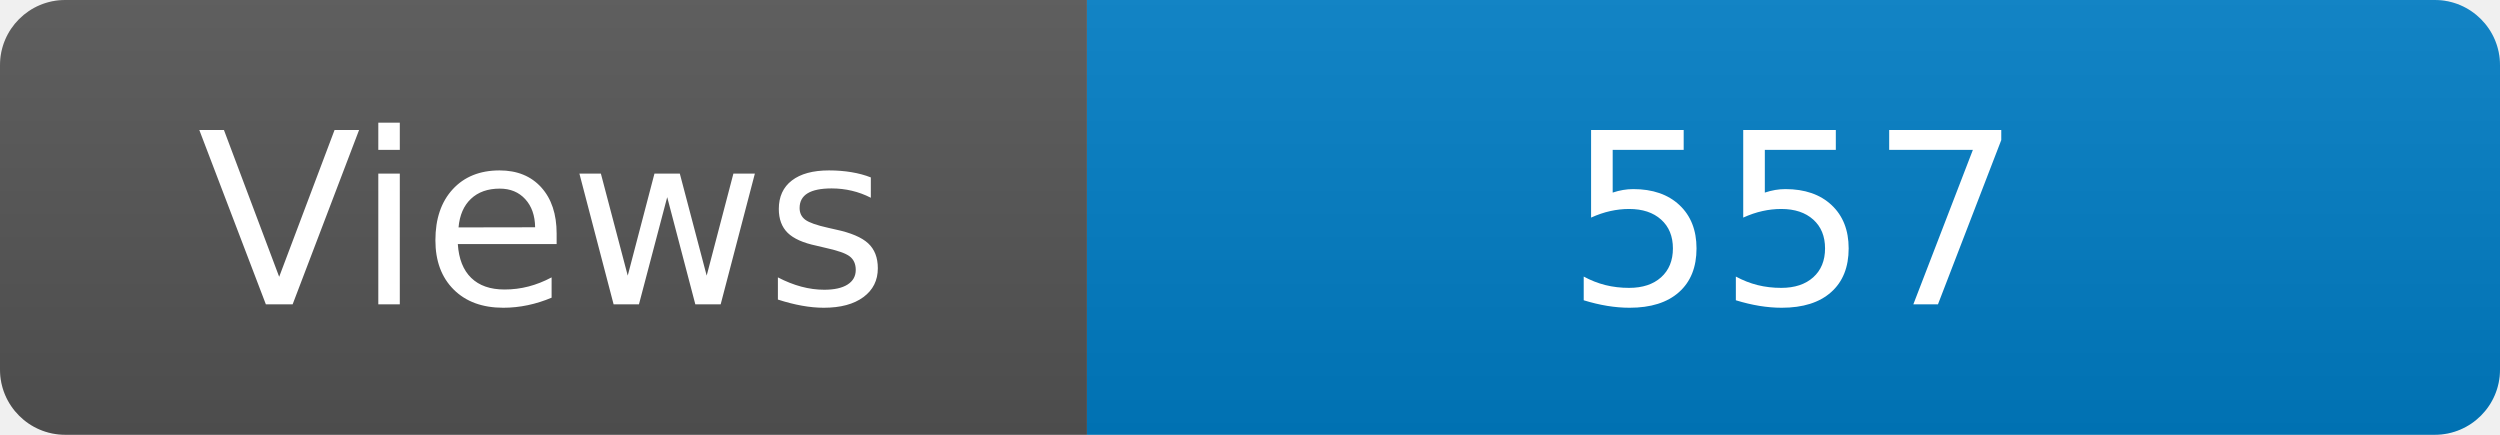
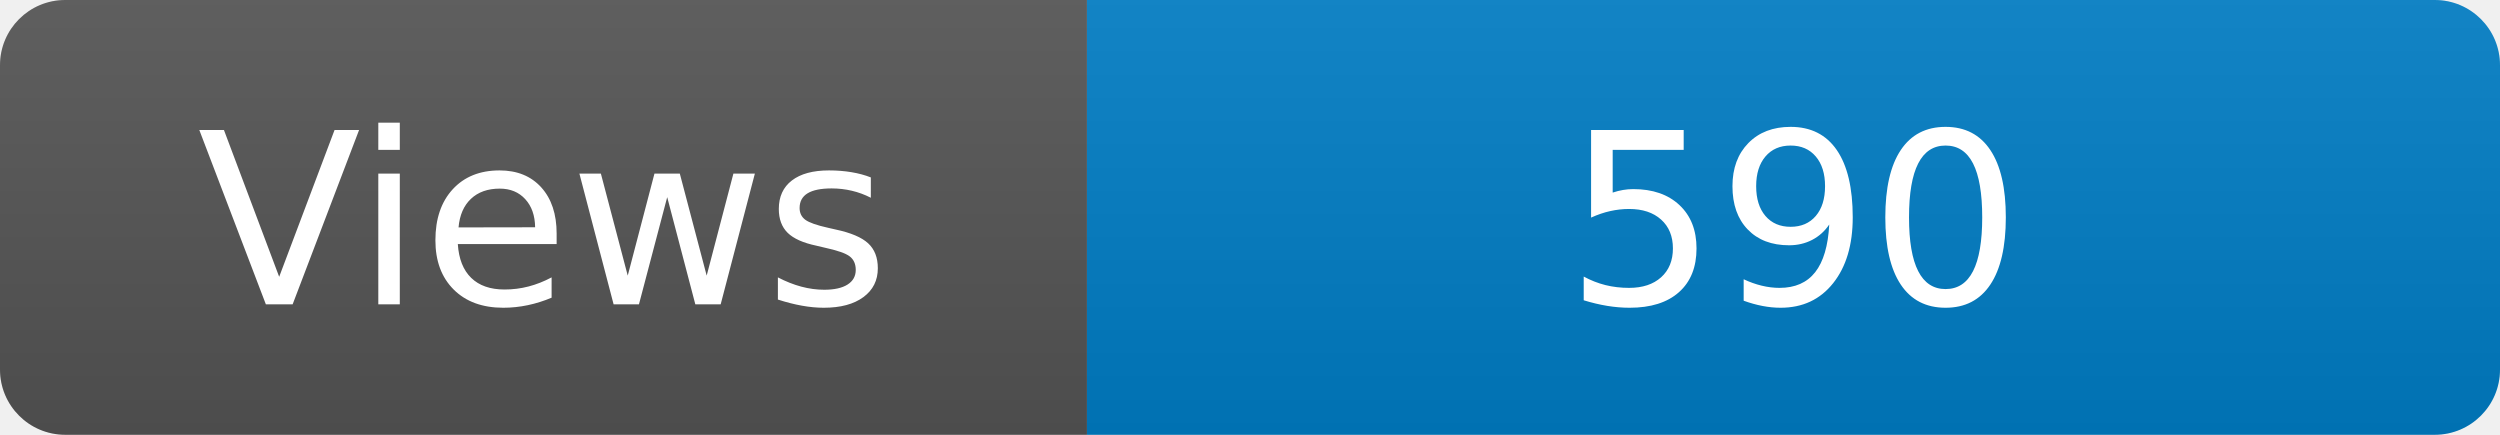
<svg xmlns="http://www.w3.org/2000/svg" width="115" height="20" role="img" aria-label="Maintained?: yes">
  <linearGradient id="s" x2="0" y2="100%">
    <stop offset="0" stop-color="#bbb" stop-opacity=".1" />
    <stop offset="1" stop-opacity=".1" />
  </linearGradient>
  <clipPath id="r">
    <rect width="115" height="20" rx="3" fill="#fff" />
  </clipPath>
  <g clip-path="url(#r)">
    <rect width="50" height="20" fill="#555" />
    <rect x="50" width="160" height="20" fill="#007ec6" />
    <rect width="115" height="20" fill="url(#s)" />
  </g>
  <g fill="#fff" text-anchor="middle" font-family="Verdana,Geneva,DejaVu Sans,sans-serif" font-size="110">
    <text x="250" y="140" transform="scale(.1)" fill="#fff">Views</text>
-     <text x="825" y="140" transform="scale(.1)" fill="#fff">557</text>
+     <text x="825" y="140" transform="scale(.1)" fill="#fff">590</text>
  </g>
</svg>
